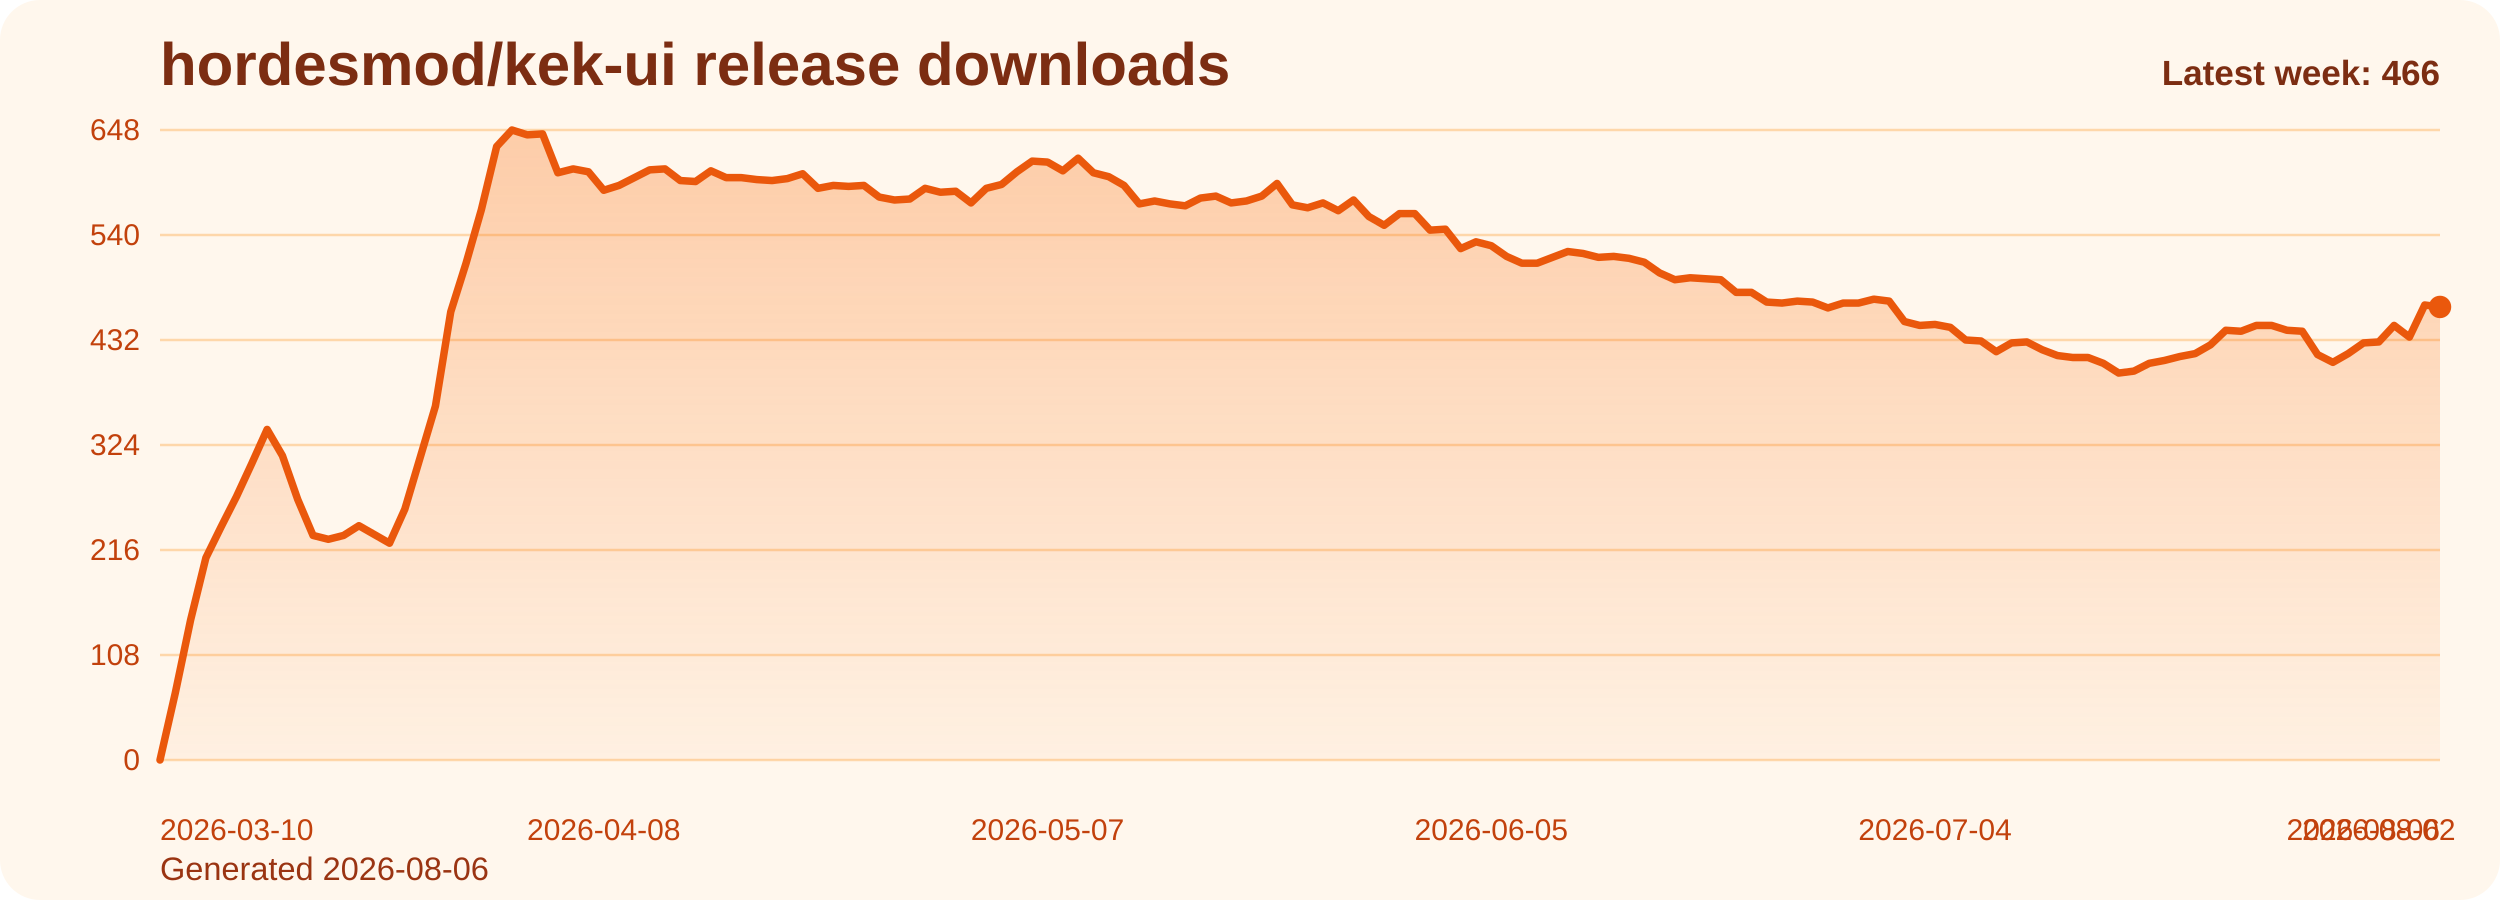
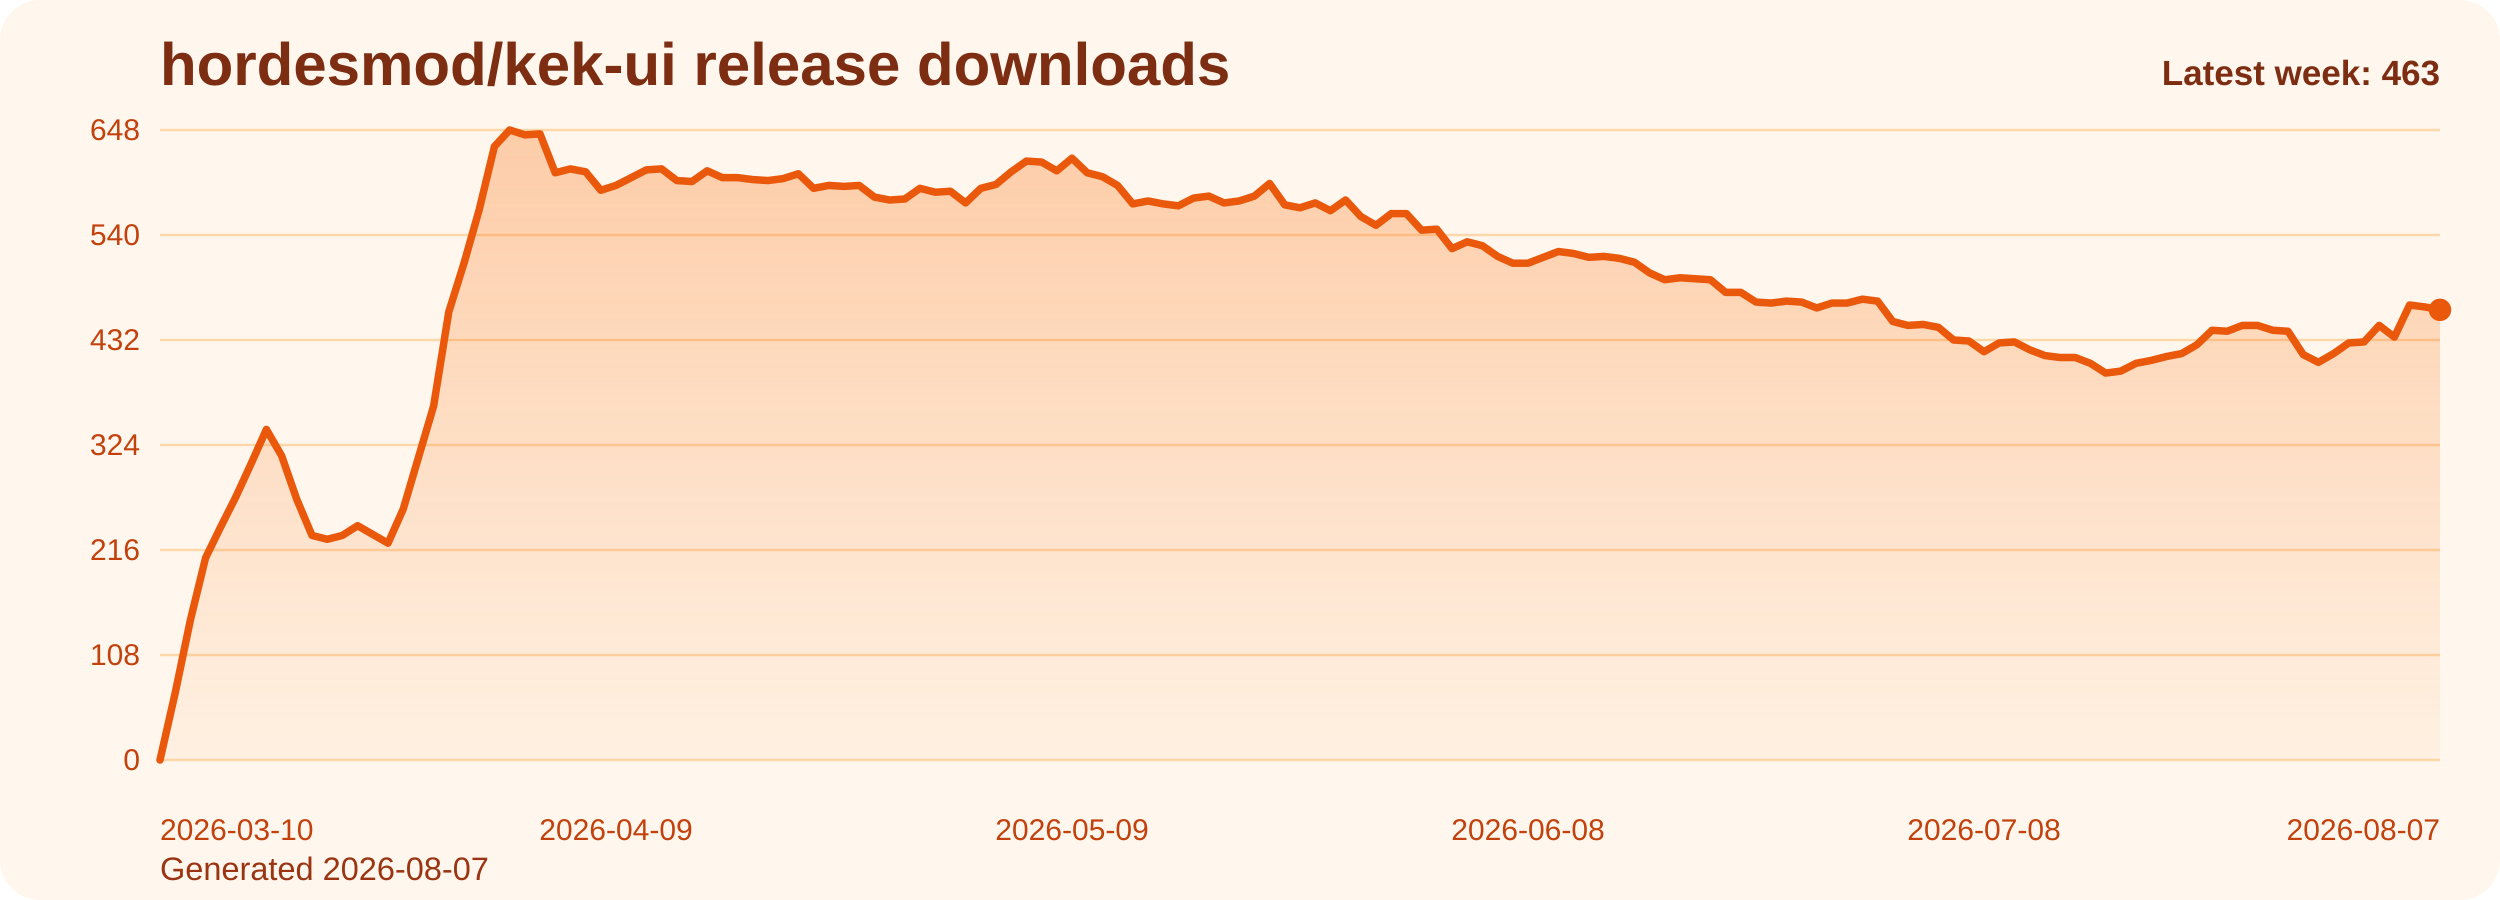
<svg xmlns="http://www.w3.org/2000/svg" viewBox="0 0 1000 360" role="img" aria-label="hordesmod/kek-ui release downloads chart">
  <defs>
    <linearGradient id="fill-weekly-orange" x1="0" y1="0" x2="0" y2="1">
      <stop offset="0%" stop-color="#f97316" stop-opacity="0.32" />
      <stop offset="100%" stop-color="#f97316" stop-opacity="0.05" />
    </linearGradient>
    <style>
      .bg { fill: #fff7ed; }
      .title { font: 700 24px Arial, sans-serif; fill: #7c2d12; }
      .sub { font: 400 13px Arial, sans-serif; fill: #9a3412; }
      .grid { stroke: #fed7aa; stroke-width: 1; }
      .axis { font: 400 12px Arial, sans-serif; fill: #c2410c; }
      .line { fill: none; stroke: #ea580c; stroke-width: 3; stroke-linecap: round; stroke-linejoin: round; }
      .dot { fill: #ea580c; }
      .value { font: 600 11px Arial, sans-serif; fill: #9a3412; }
      .latest { font: 700 14px Arial, sans-serif; fill: #7c2d12; }
    </style>
  </defs>
  <rect class="bg" x="0" y="0" width="1000" height="360" rx="16" />
  <text class="title" x="64" y="34">hordesmod/kek-ui release downloads</text>
-   <text class="sub" x="64" y="352">Generated 2026-08-06</text>
+   <text class="sub" x="64" y="352">Generated 2026-08-07</text>
  <line x1="64" y1="52.00" x2="976" y2="52.00" class="grid" />
  <text x="56" y="56.00" text-anchor="end" class="axis">648</text>
  <line x1="64" y1="94.00" x2="976" y2="94.00" class="grid" />
  <text x="56" y="98.00" text-anchor="end" class="axis">540</text>
  <line x1="64" y1="136.00" x2="976" y2="136.00" class="grid" />
  <text x="56" y="140.00" text-anchor="end" class="axis">432</text>
  <line x1="64" y1="178.00" x2="976" y2="178.00" class="grid" />
  <text x="56" y="182.00" text-anchor="end" class="axis">324</text>
  <line x1="64" y1="220.00" x2="976" y2="220.00" class="grid" />
  <text x="56" y="224.00" text-anchor="end" class="axis">216</text>
  <line x1="64" y1="262.00" x2="976" y2="262.00" class="grid" />
  <text x="56" y="266.00" text-anchor="end" class="axis">108</text>
  <line x1="64" y1="304.00" x2="976" y2="304.00" class="grid" />
  <text x="56" y="308.00" text-anchor="end" class="axis">0</text>
-   <path d="M 64.00 304 L 64.00 304.00 L 70.12 277.17 L 76.24 248.00 L 82.36 223.11 L 88.48 210.67 L 94.60 198.61 L 100.72 185.39 L 106.85 171.78 L 112.97 182.28 L 119.09 199.78 L 125.21 214.17 L 131.33 215.72 L 137.45 214.17 L 143.57 210.28 L 149.69 213.78 L 155.81 217.28 L 161.93 203.67 L 168.05 183.06 L 174.17 162.44 L 180.30 124.72 L 186.42 105.28 L 192.54 83.89 L 198.66 58.61 L 204.78 52.00 L 210.90 53.94 L 217.02 53.56 L 223.14 69.11 L 229.26 67.56 L 235.38 68.72 L 241.50 76.11 L 247.62 74.17 L 253.74 71.06 L 259.87 67.94 L 265.99 67.56 L 272.11 72.22 L 278.23 72.61 L 284.35 68.33 L 290.47 71.06 L 296.59 71.06 L 302.71 71.83 L 308.83 72.22 L 314.95 71.44 L 321.07 69.50 L 327.19 75.33 L 333.32 74.17 L 339.44 74.56 L 345.56 74.17 L 351.68 78.83 L 357.80 80.00 L 363.92 79.61 L 370.04 75.33 L 376.16 76.89 L 382.28 76.50 L 388.40 81.17 L 394.52 75.33 L 400.64 73.78 L 406.77 68.72 L 412.89 64.44 L 419.01 64.83 L 425.13 68.33 L 431.25 63.28 L 437.37 69.11 L 443.49 70.67 L 449.61 74.17 L 455.73 81.56 L 461.85 80.39 L 467.97 81.56 L 474.09 82.33 L 480.21 79.22 L 486.34 78.44 L 492.46 81.17 L 498.58 80.39 L 504.70 78.44 L 510.82 73.39 L 516.94 81.94 L 523.06 83.11 L 529.18 81.17 L 535.30 84.28 L 541.42 80.00 L 547.54 86.61 L 553.66 90.11 L 559.79 85.44 L 565.91 85.44 L 572.03 92.06 L 578.15 91.67 L 584.27 99.44 L 590.39 96.72 L 596.51 98.28 L 602.63 102.56 L 608.75 105.28 L 614.87 105.28 L 620.99 102.94 L 627.11 100.61 L 633.23 101.39 L 639.36 102.94 L 645.48 102.56 L 651.60 103.33 L 657.72 104.89 L 663.84 109.17 L 669.96 111.89 L 676.08 111.11 L 682.20 111.50 L 688.32 111.89 L 694.44 116.94 L 700.56 116.94 L 706.68 120.83 L 712.81 121.22 L 718.93 120.44 L 725.05 120.83 L 731.17 123.17 L 737.29 121.22 L 743.41 121.22 L 749.53 119.67 L 755.65 120.44 L 761.77 128.61 L 767.89 130.17 L 774.01 129.78 L 780.13 130.94 L 786.26 136.00 L 792.38 136.39 L 798.50 140.67 L 804.62 137.17 L 810.74 136.78 L 816.86 139.89 L 822.98 142.22 L 829.10 143.00 L 835.22 143.00 L 841.34 145.33 L 847.46 149.22 L 853.58 148.44 L 859.70 145.33 L 865.83 144.17 L 871.95 142.61 L 878.07 141.44 L 884.19 137.94 L 890.31 132.11 L 896.43 132.50 L 902.55 130.17 L 908.67 130.17 L 914.79 132.11 L 920.91 132.50 L 927.03 141.83 L 933.15 144.94 L 939.28 141.44 L 945.40 137.17 L 951.52 136.78 L 957.64 130.17 L 963.76 134.83 L 969.88 122.00 L 976.00 122.78 L 976.00 304 Z" fill="url(#fill-weekly-orange)" />
-   <polyline class="line" points="64.00,304.00 70.12,277.17 76.24,248.00 82.36,223.11 88.48,210.67 94.60,198.61 100.72,185.39 106.85,171.78 112.97,182.28 119.09,199.78 125.21,214.17 131.33,215.72 137.45,214.17 143.57,210.28 149.69,213.78 155.81,217.28 161.93,203.67 168.05,183.06 174.17,162.44 180.30,124.72 186.42,105.28 192.54,83.89 198.66,58.61 204.78,52.00 210.90,53.94 217.02,53.56 223.14,69.11 229.26,67.56 235.38,68.72 241.50,76.11 247.62,74.17 253.74,71.06 259.87,67.94 265.99,67.56 272.11,72.22 278.23,72.61 284.35,68.33 290.47,71.06 296.59,71.06 302.71,71.83 308.83,72.22 314.95,71.44 321.07,69.50 327.19,75.33 333.32,74.17 339.44,74.56 345.56,74.17 351.68,78.83 357.80,80.00 363.92,79.61 370.04,75.33 376.16,76.89 382.28,76.50 388.40,81.17 394.52,75.33 400.64,73.78 406.77,68.72 412.89,64.44 419.01,64.83 425.13,68.33 431.25,63.28 437.37,69.11 443.49,70.67 449.61,74.17 455.73,81.56 461.85,80.39 467.97,81.56 474.09,82.33 480.21,79.22 486.34,78.44 492.46,81.17 498.58,80.39 504.70,78.44 510.82,73.39 516.94,81.94 523.06,83.11 529.18,81.17 535.30,84.28 541.42,80.00 547.54,86.61 553.66,90.11 559.79,85.44 565.91,85.44 572.03,92.06 578.15,91.67 584.27,99.44 590.39,96.72 596.51,98.28 602.63,102.56 608.75,105.28 614.87,105.28 620.99,102.94 627.11,100.61 633.23,101.39 639.36,102.94 645.48,102.56 651.60,103.33 657.72,104.89 663.84,109.17 669.96,111.89 676.08,111.11 682.20,111.50 688.32,111.89 694.44,116.94 700.56,116.94 706.68,120.83 712.81,121.22 718.93,120.44 725.05,120.83 731.17,123.17 737.29,121.22 743.41,121.22 749.53,119.67 755.65,120.44 761.77,128.61 767.89,130.17 774.01,129.78 780.13,130.94 786.26,136.00 792.38,136.39 798.50,140.67 804.62,137.17 810.74,136.78 816.86,139.89 822.98,142.22 829.10,143.00 835.22,143.00 841.34,145.33 847.46,149.22 853.58,148.44 859.70,145.33 865.83,144.17 871.95,142.61 878.07,141.44 884.19,137.94 890.31,132.11 896.43,132.50 902.55,130.17 908.67,130.17 914.79,132.11 920.91,132.50 927.03,141.83 933.15,144.94 939.28,141.44 945.40,137.17 951.52,136.78 957.64,130.17 963.76,134.83 969.88,122.00 976.00,122.78" />
-   <circle class="dot" cx="976.00" cy="122.78" r="4.5" />
+   <path d="M 64.00 304 L 64.00 304.00 L 70.08 277.17 L 76.16 248.00 L 82.24 223.11 L 88.32 210.67 L 94.40 198.61 L 100.48 185.39 L 106.56 171.78 L 112.64 182.28 L 118.72 199.78 L 124.80 214.17 L 130.88 215.72 L 136.96 214.17 L 143.04 210.28 L 149.12 213.78 L 155.20 217.28 L 161.28 203.67 L 167.36 183.06 L 173.44 162.44 L 179.52 124.72 L 185.60 105.28 L 191.68 83.89 L 197.76 58.61 L 203.84 52.00 L 209.92 53.94 L 216.00 53.56 L 222.08 69.11 L 228.16 67.56 L 234.24 68.72 L 240.32 76.11 L 246.40 74.17 L 252.48 71.06 L 258.56 67.94 L 264.64 67.56 L 270.72 72.22 L 276.80 72.61 L 282.88 68.33 L 288.96 71.06 L 295.04 71.06 L 301.12 71.83 L 307.20 72.22 L 313.28 71.44 L 319.36 69.50 L 325.44 75.33 L 331.52 74.17 L 337.60 74.56 L 343.68 74.17 L 349.76 78.83 L 355.84 80.00 L 361.92 79.61 L 368.00 75.33 L 374.08 76.89 L 380.16 76.50 L 386.24 81.17 L 392.32 75.33 L 398.40 73.78 L 404.48 68.72 L 410.56 64.44 L 416.64 64.83 L 422.72 68.33 L 428.80 63.28 L 434.88 69.11 L 440.96 70.67 L 447.04 74.17 L 453.12 81.56 L 459.20 80.39 L 465.28 81.56 L 471.36 82.33 L 477.44 79.22 L 483.52 78.44 L 489.60 81.17 L 495.68 80.39 L 501.76 78.44 L 507.84 73.39 L 513.92 81.94 L 520.00 83.11 L 526.08 81.17 L 532.16 84.28 L 538.24 80.00 L 544.32 86.61 L 550.40 90.11 L 556.48 85.44 L 562.56 85.44 L 568.64 92.06 L 574.72 91.67 L 580.80 99.44 L 586.88 96.72 L 592.96 98.28 L 599.04 102.56 L 605.12 105.28 L 611.20 105.28 L 617.28 102.94 L 623.36 100.61 L 629.44 101.39 L 635.52 102.94 L 641.60 102.56 L 647.68 103.33 L 653.76 104.89 L 659.84 109.17 L 665.92 111.89 L 672.00 111.11 L 678.08 111.50 L 684.16 111.89 L 690.24 116.94 L 696.32 116.94 L 702.40 120.83 L 708.48 121.22 L 714.56 120.44 L 720.64 120.83 L 726.72 123.17 L 732.80 121.22 L 738.88 121.22 L 744.96 119.67 L 751.04 120.44 L 757.12 128.61 L 763.20 130.17 L 769.28 129.78 L 775.36 130.94 L 781.44 136.00 L 787.52 136.39 L 793.60 140.67 L 799.68 137.17 L 805.76 136.78 L 811.84 139.89 L 817.92 142.22 L 824.00 143.00 L 830.08 143.00 L 836.16 145.33 L 842.24 149.22 L 848.32 148.44 L 854.40 145.33 L 860.48 144.17 L 866.56 142.61 L 872.64 141.44 L 878.72 137.94 L 884.80 132.11 L 890.88 132.50 L 896.96 130.17 L 903.04 130.17 L 909.12 132.11 L 915.20 132.50 L 921.28 141.83 L 927.36 144.94 L 933.44 141.44 L 939.52 137.17 L 945.60 136.78 L 951.68 130.17 L 957.76 134.83 L 963.84 122.00 L 969.92 122.78 L 976.00 123.94 L 976.00 304 Z" fill="url(#fill-weekly-orange)" />
+   <polyline class="line" points="64.00,304.00 70.08,277.17 76.16,248.00 82.24,223.11 88.32,210.67 94.40,198.61 100.48,185.39 106.56,171.78 112.64,182.28 118.72,199.78 124.80,214.17 130.88,215.72 136.96,214.17 143.04,210.28 149.12,213.78 155.20,217.28 161.28,203.67 167.36,183.06 173.44,162.44 179.52,124.72 185.60,105.28 191.68,83.89 197.76,58.61 203.84,52.00 209.92,53.94 216.00,53.56 222.08,69.11 228.16,67.56 234.24,68.72 240.32,76.11 246.40,74.17 252.48,71.06 258.56,67.94 264.64,67.56 270.72,72.22 276.80,72.61 282.88,68.33 288.96,71.06 295.04,71.06 301.12,71.83 307.20,72.22 313.28,71.44 319.36,69.50 325.44,75.33 331.52,74.17 337.60,74.56 343.68,74.17 349.76,78.83 355.84,80.00 361.92,79.61 368.00,75.33 374.08,76.89 380.16,76.50 386.24,81.17 392.32,75.33 398.40,73.78 404.48,68.72 410.56,64.44 416.64,64.83 422.72,68.33 428.80,63.28 434.88,69.11 440.96,70.67 447.04,74.17 453.12,81.56 459.20,80.39 465.28,81.56 471.36,82.33 477.44,79.22 483.52,78.44 489.60,81.17 495.68,80.39 501.76,78.44 507.84,73.39 513.92,81.94 520.00,83.11 526.08,81.17 532.16,84.28 538.24,80.00 544.32,86.61 550.40,90.11 556.48,85.44 562.56,85.44 568.64,92.06 574.72,91.67 580.80,99.44 586.88,96.72 592.96,98.28 599.04,102.56 605.12,105.28 611.20,105.28 617.28,102.94 623.36,100.61 629.44,101.39 635.52,102.94 641.60,102.56 647.68,103.33 653.76,104.89 659.84,109.17 665.92,111.89 672.00,111.11 678.08,111.50 684.16,111.89 690.24,116.94 696.32,116.94 702.40,120.83 708.48,121.22 714.56,120.44 720.64,120.83 726.72,123.17 732.80,121.22 738.88,121.22 744.96,119.67 751.04,120.44 757.12,128.61 763.20,130.17 769.28,129.78 775.36,130.94 781.44,136.00 787.52,136.39 793.60,140.67 799.68,137.17 805.76,136.78 811.84,139.89 817.92,142.22 824.00,143.00 830.08,143.00 836.16,145.33 842.24,149.22 848.32,148.44 854.40,145.33 860.48,144.17 866.56,142.61 872.64,141.44 878.72,137.94 884.80,132.11 890.88,132.50 896.96,130.17 903.04,130.17 909.12,132.11 915.20,132.50 921.28,141.83 927.36,144.94 933.44,141.44 939.52,137.17 945.60,136.78 951.68,130.17 957.76,134.83 963.84,122.00 969.92,122.78 976.00,123.94" />
+   <circle class="dot" cx="976.00" cy="123.94" r="4.5" />
  <text class="axis" x="64.00" y="336" text-anchor="start">2026-03-10</text>
-   <text class="axis" x="241.50" y="336" text-anchor="middle">2026-04-08</text>
-   <text class="axis" x="419.01" y="336" text-anchor="middle">2026-05-07</text>
-   <text class="axis" x="596.51" y="336" text-anchor="middle">2026-06-05</text>
-   <text class="axis" x="774.01" y="336" text-anchor="middle">2026-07-04</text>
-   <text class="axis" x="951.52" y="336" text-anchor="middle">2026-08-02</text>
-   <text class="axis" x="976.00" y="336" text-anchor="end">2026-08-06</text>
-   <text class="latest" x="976" y="34" text-anchor="end">Latest week: 466</text>
+   <text class="axis" x="246.40" y="336" text-anchor="middle">2026-04-09</text>
+   <text class="axis" x="428.80" y="336" text-anchor="middle">2026-05-09</text>
+   <text class="axis" x="611.20" y="336" text-anchor="middle">2026-06-08</text>
+   <text class="axis" x="793.60" y="336" text-anchor="middle">2026-07-08</text>
+   <text class="axis" x="976.00" y="336" text-anchor="end">2026-08-07</text>
+   <text class="latest" x="976" y="34" text-anchor="end">Latest week: 463</text>
</svg>
